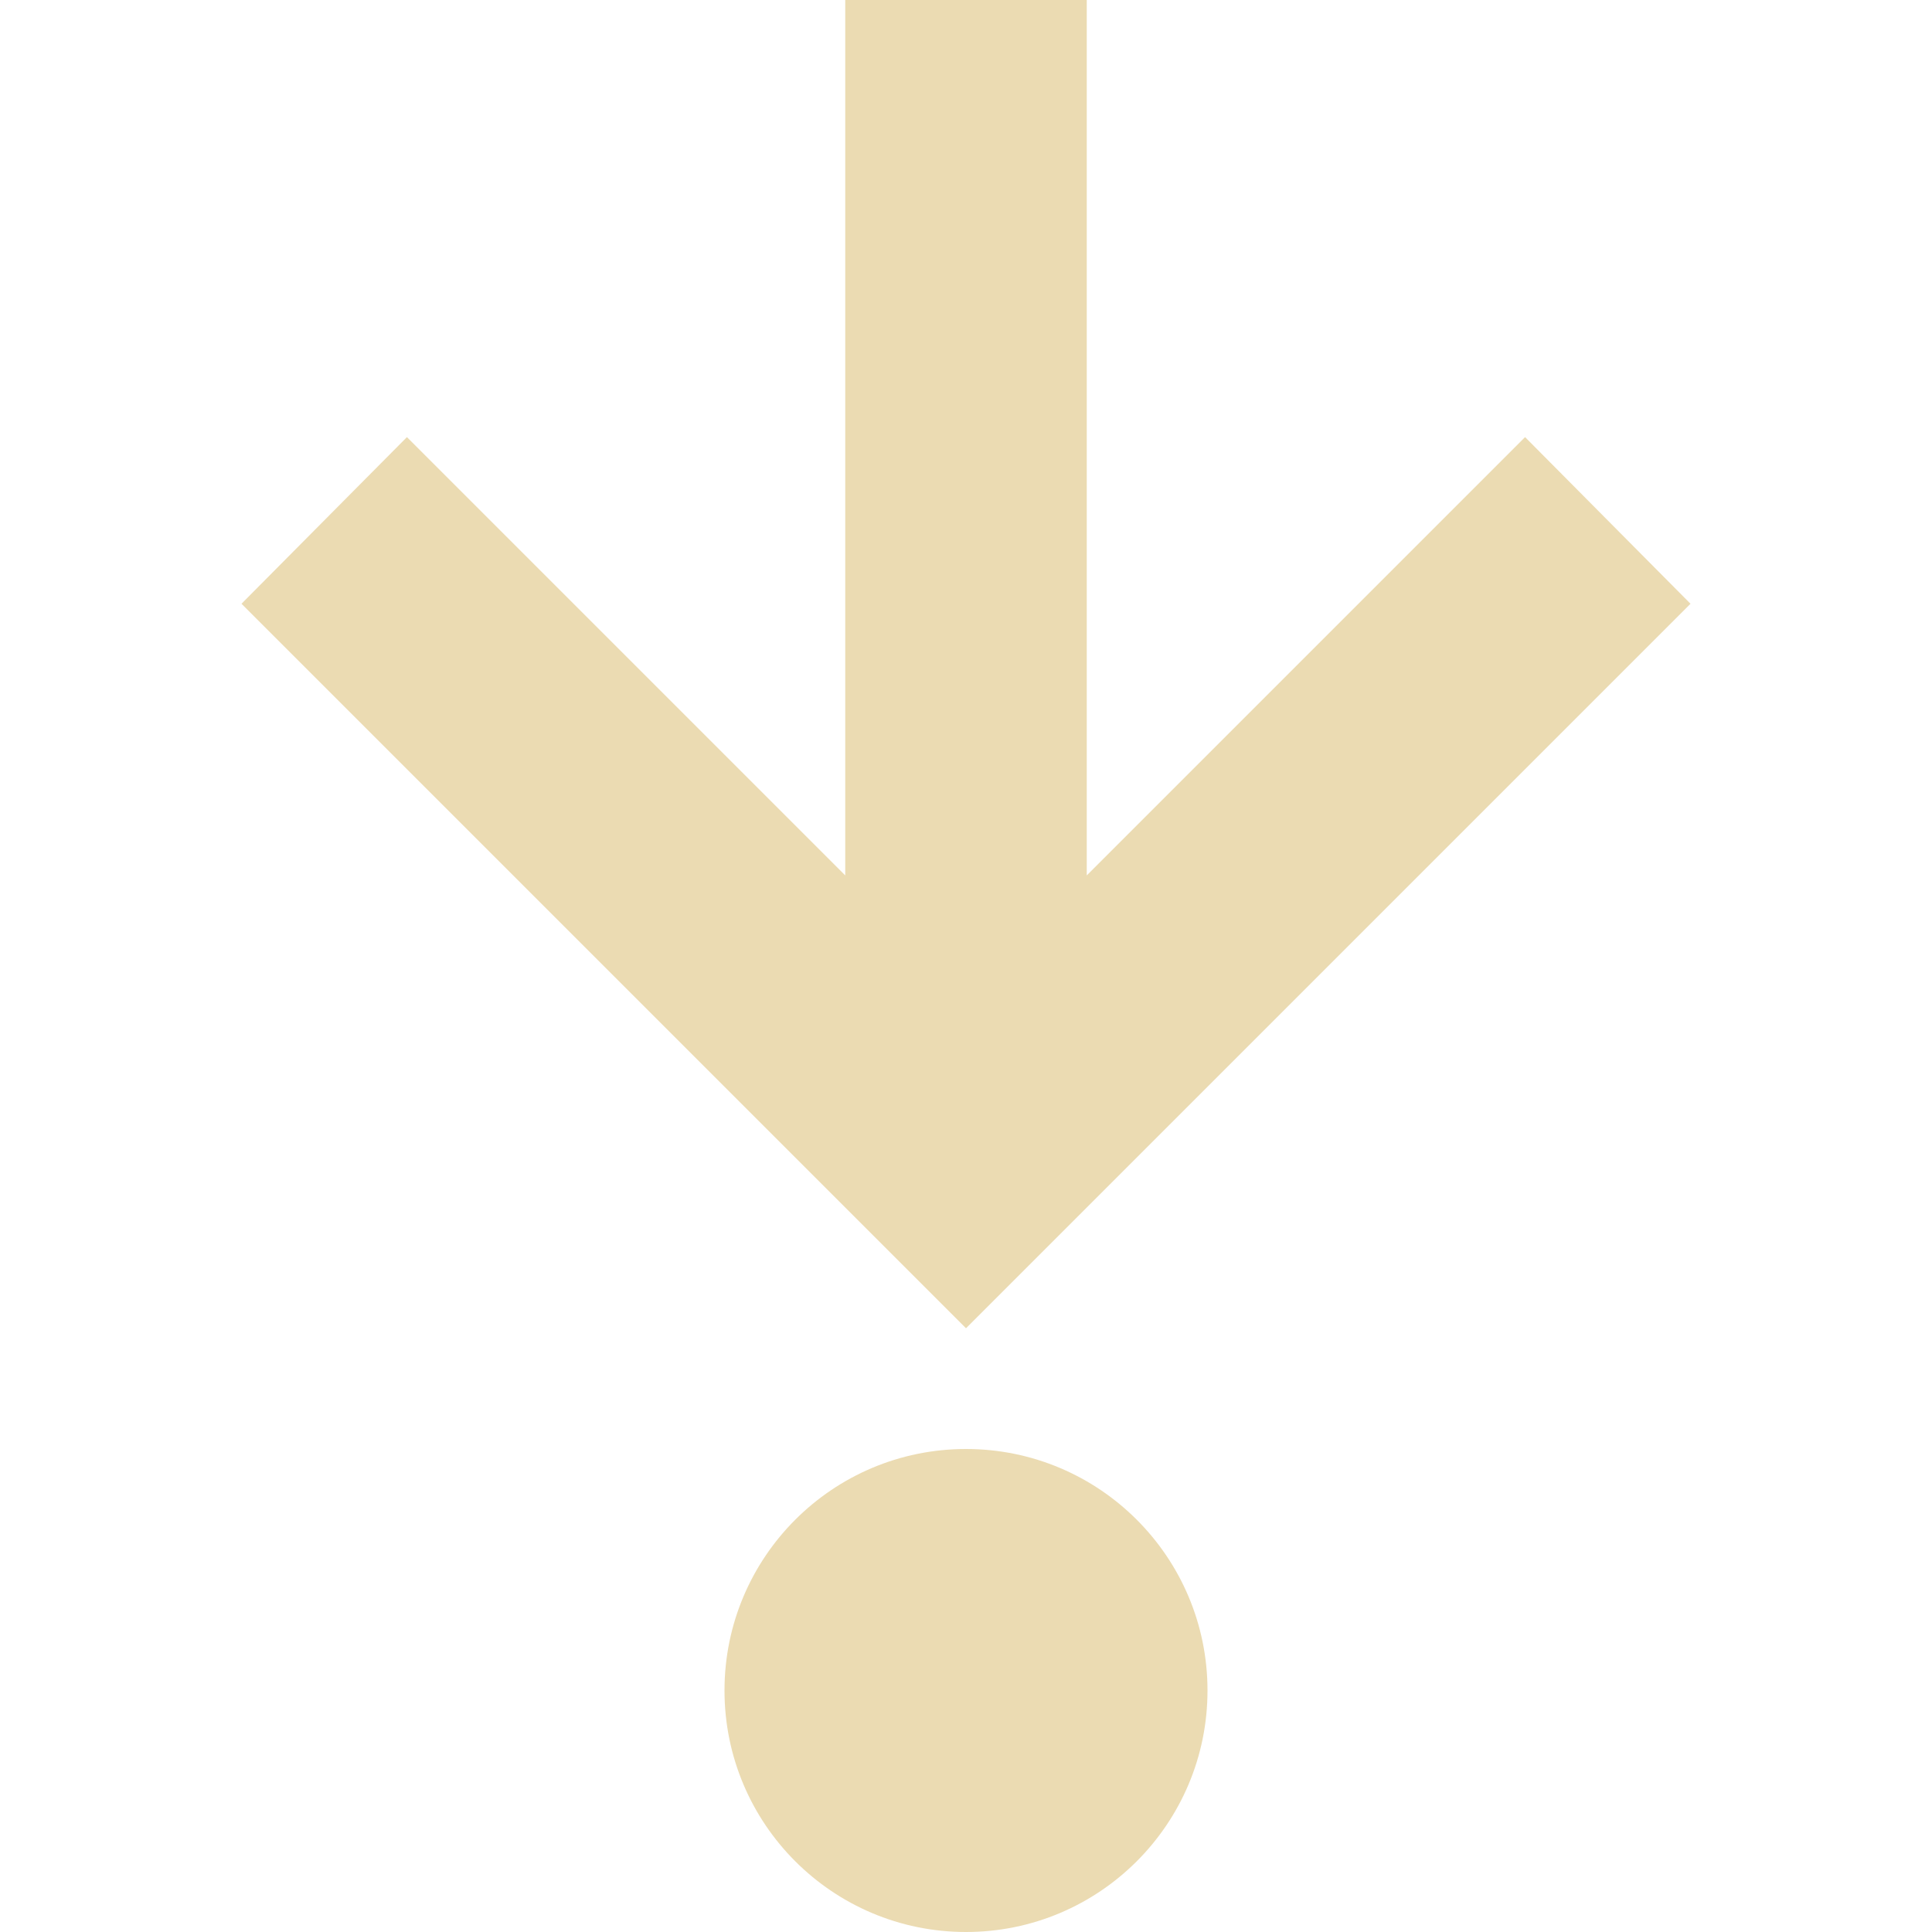
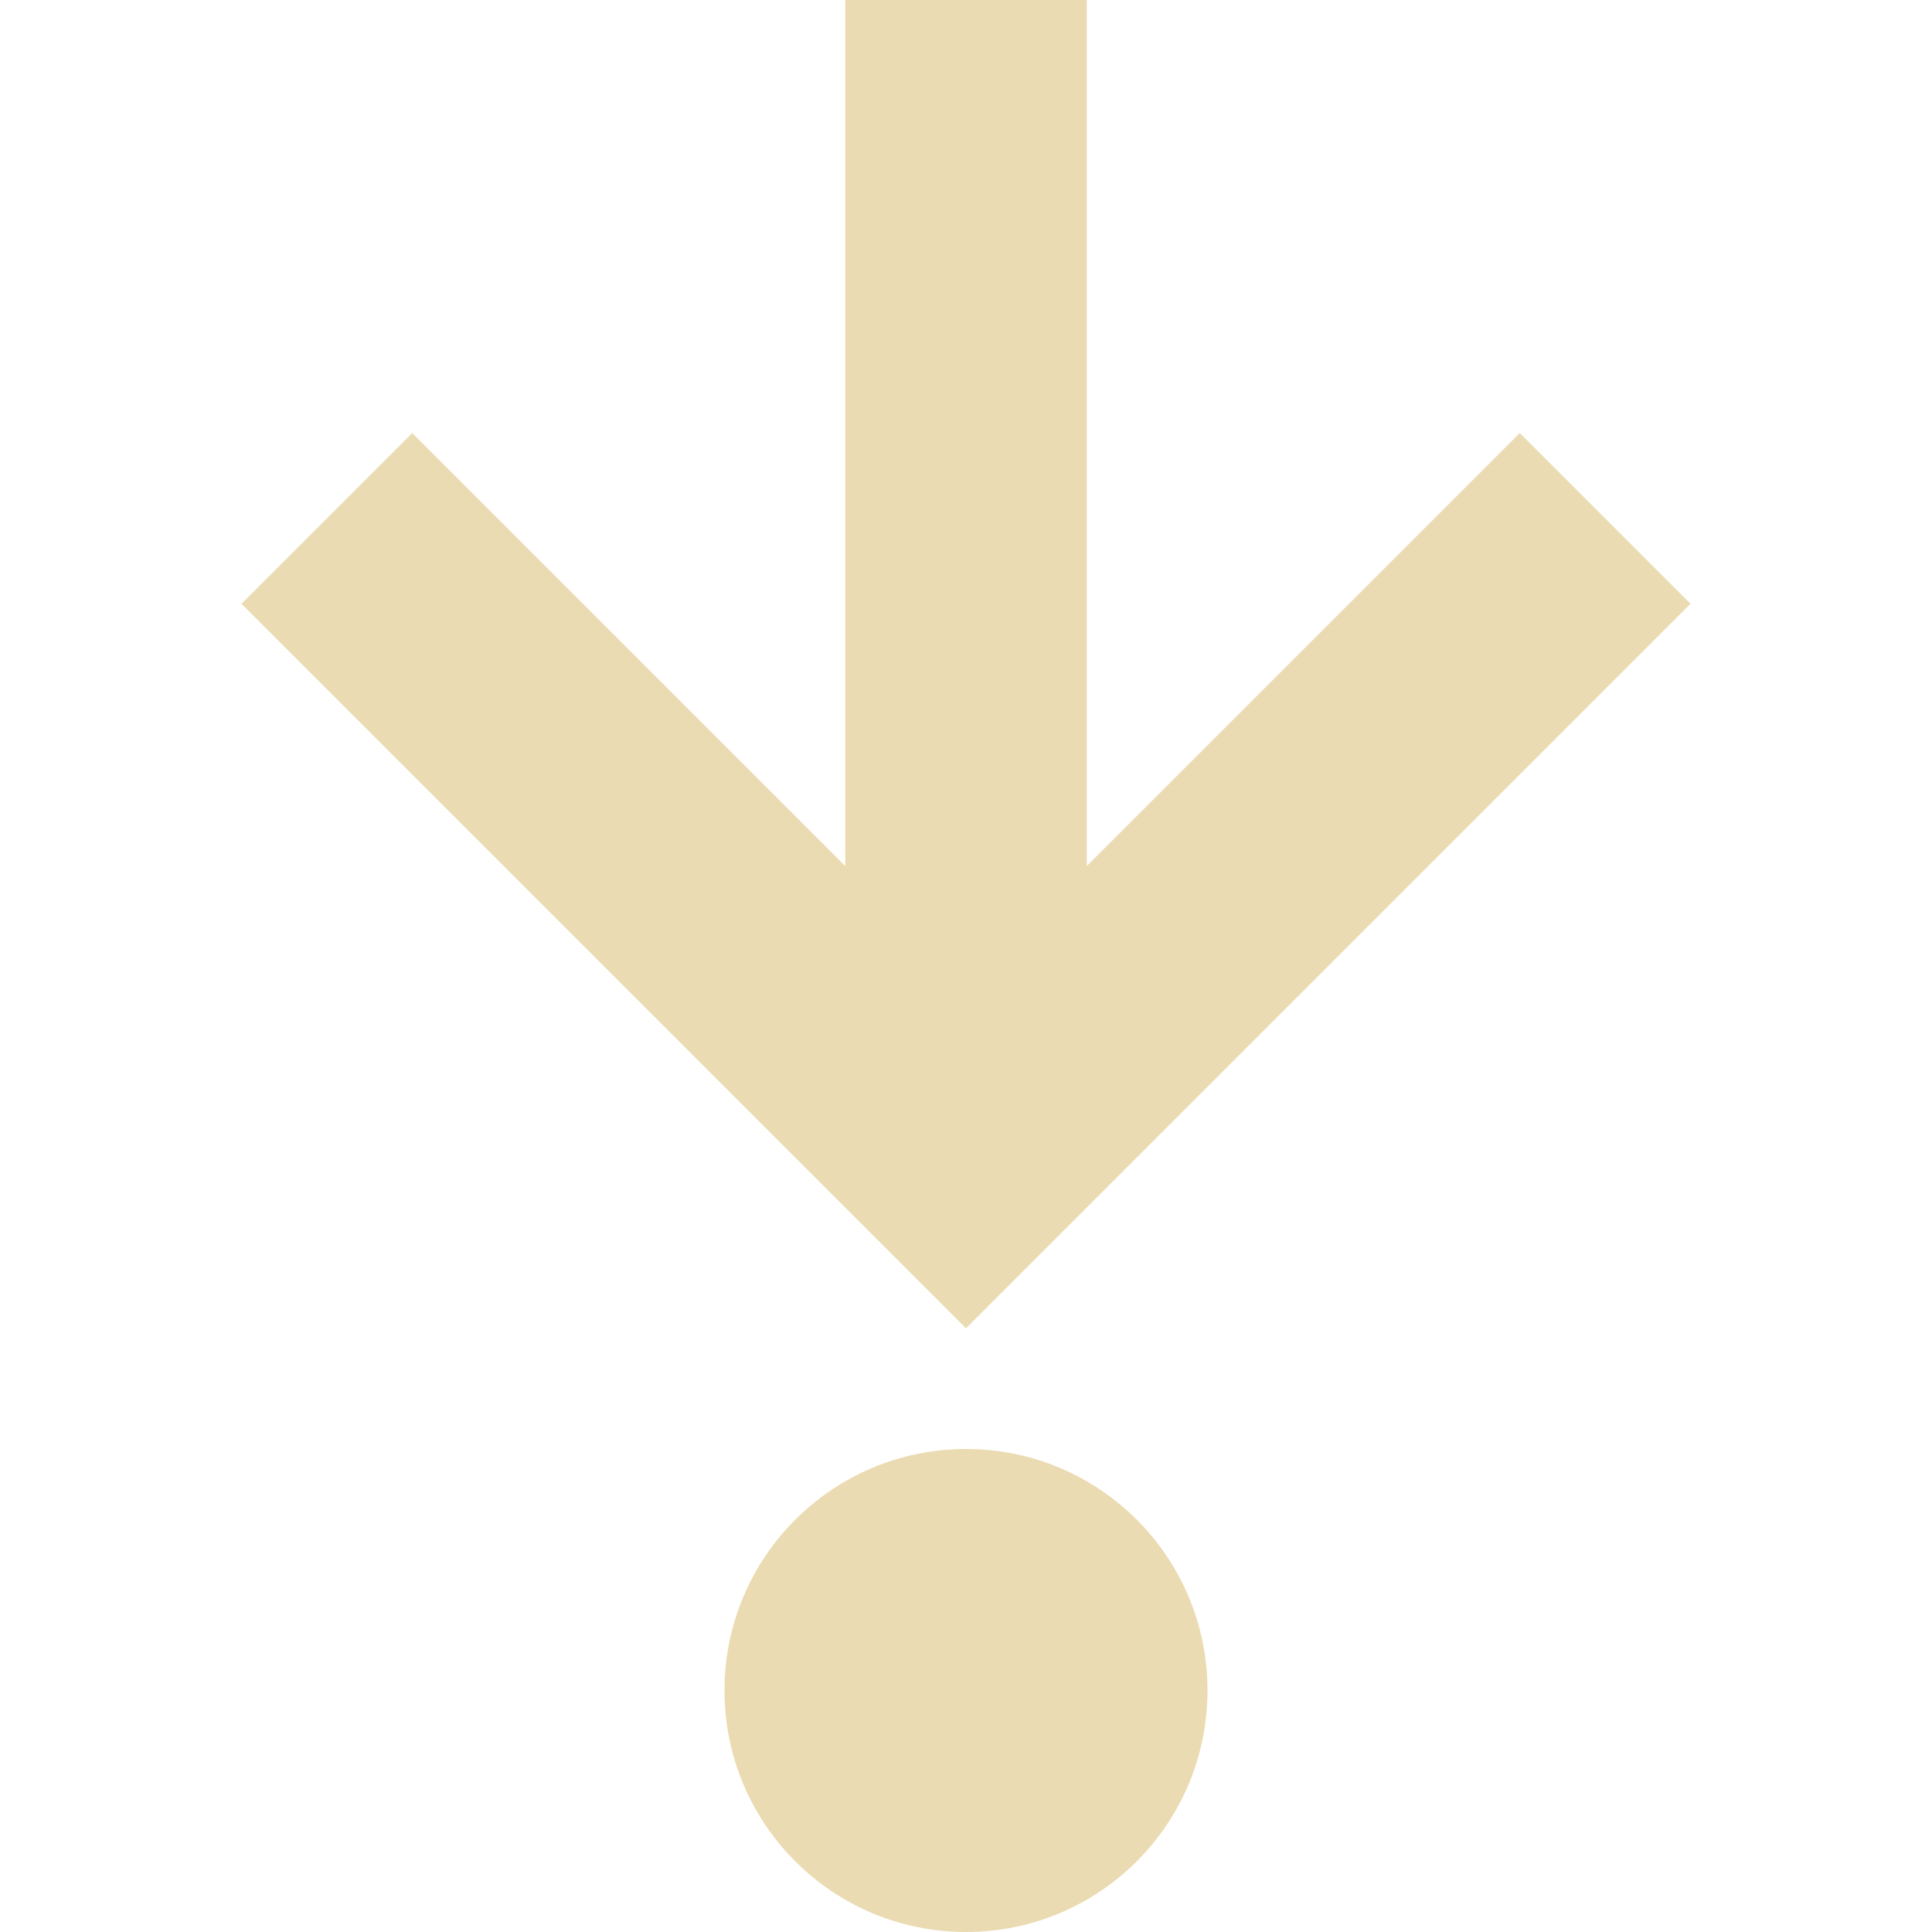
- <svg xmlns="http://www.w3.org/2000/svg" width="16" height="16" version="1.1">
-   <path style="fill:#ebdbb2" d="M 14,5 12.63,3.62 9,7.25 V 0 H 7 V 7.25 L 3.37,3.62 2,5 8,11 Z" />
-   <path style="fill:#ebdbb2" d="M 10,14 A 2,2 0 0 1 8,16 2,2 0 0 1 6,14 2,2 0 0 1 8,12 2,2 0 0 1 10,14 Z" />
+ <svg xmlns="http://www.w3.org/2000/svg" width="16" height="16" version="1.1" viewBox="0 0 16 16">
+   <defs>
+     <style type="text/css">.ColorScheme-Text { color:#ebdbb2; } .ColorScheme-Highlight { color:#458588; }</style>
+   </defs>
+   <path class="ColorScheme-Text" d="m7 0v7.172l-3.586-3.586-1.414 1.414 6 6 6-6-1.414-1.414-3.586 3.586v-7.172h-2zm1 12c-1.105 0-2 0.895-2 2s0.895 2 2 2 2-0.895 2-2c0-1.105-0.895-2-2-2z" fill="currentColor" />
</svg>
